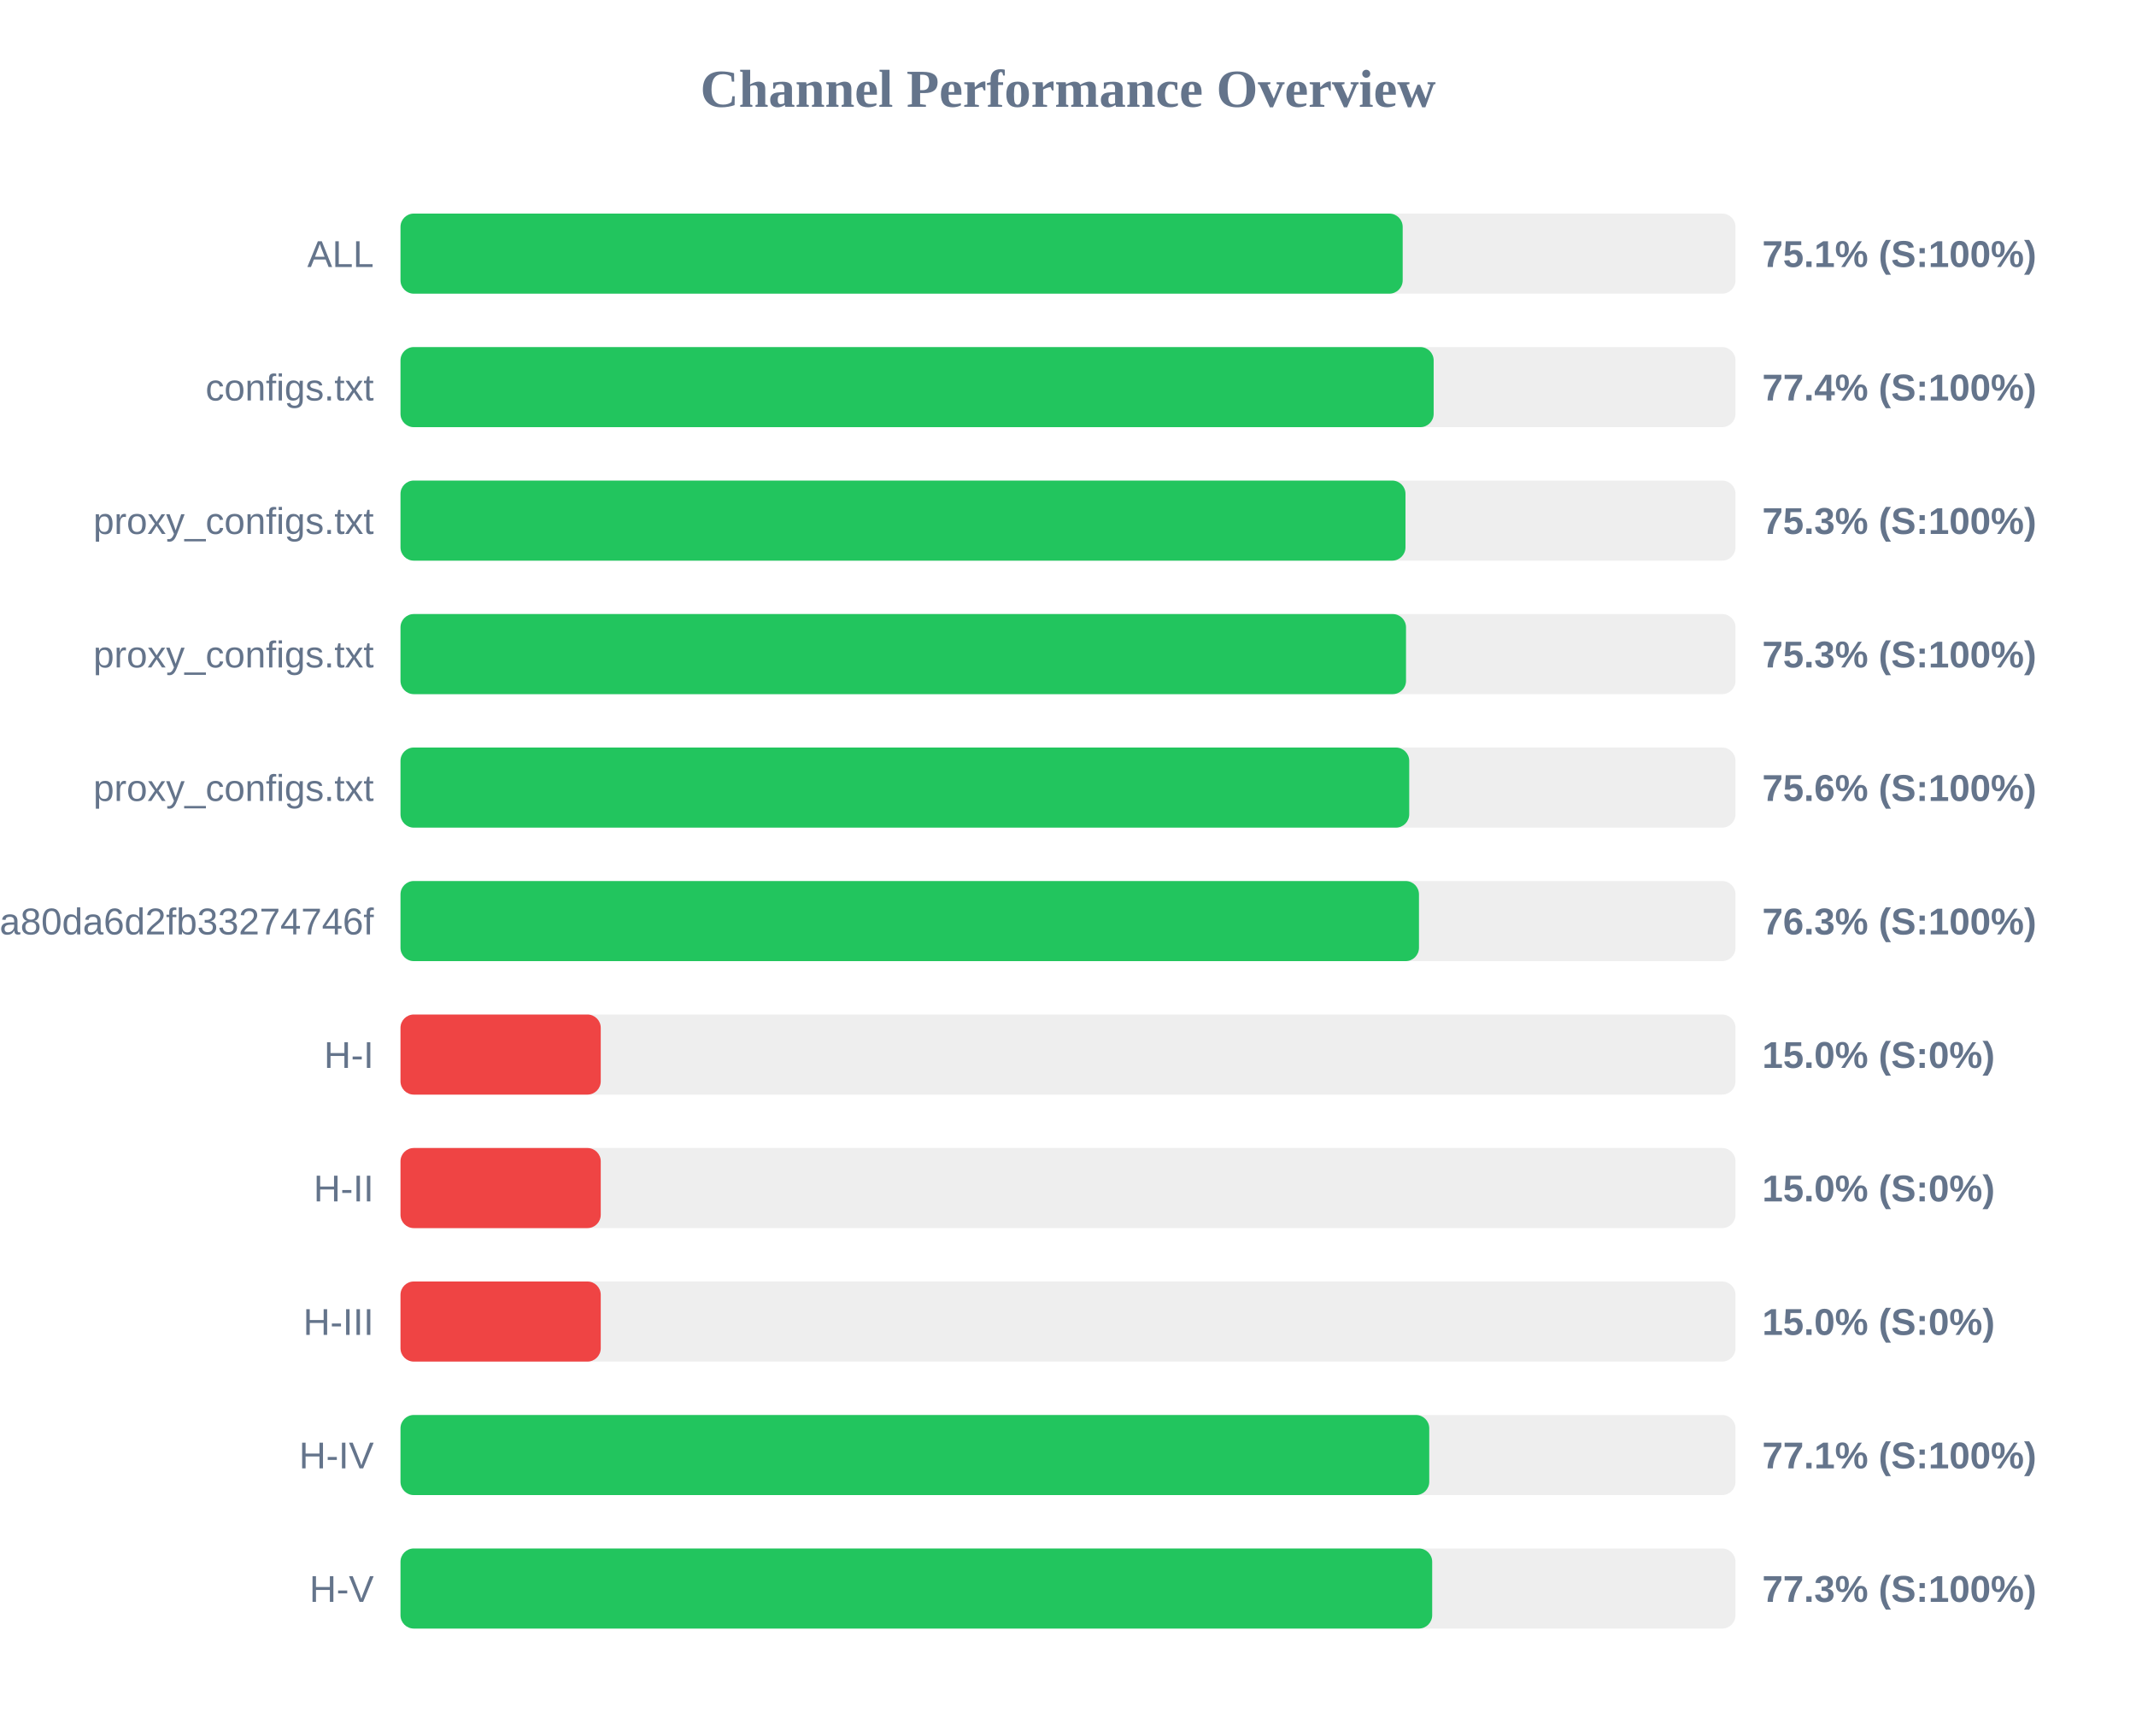
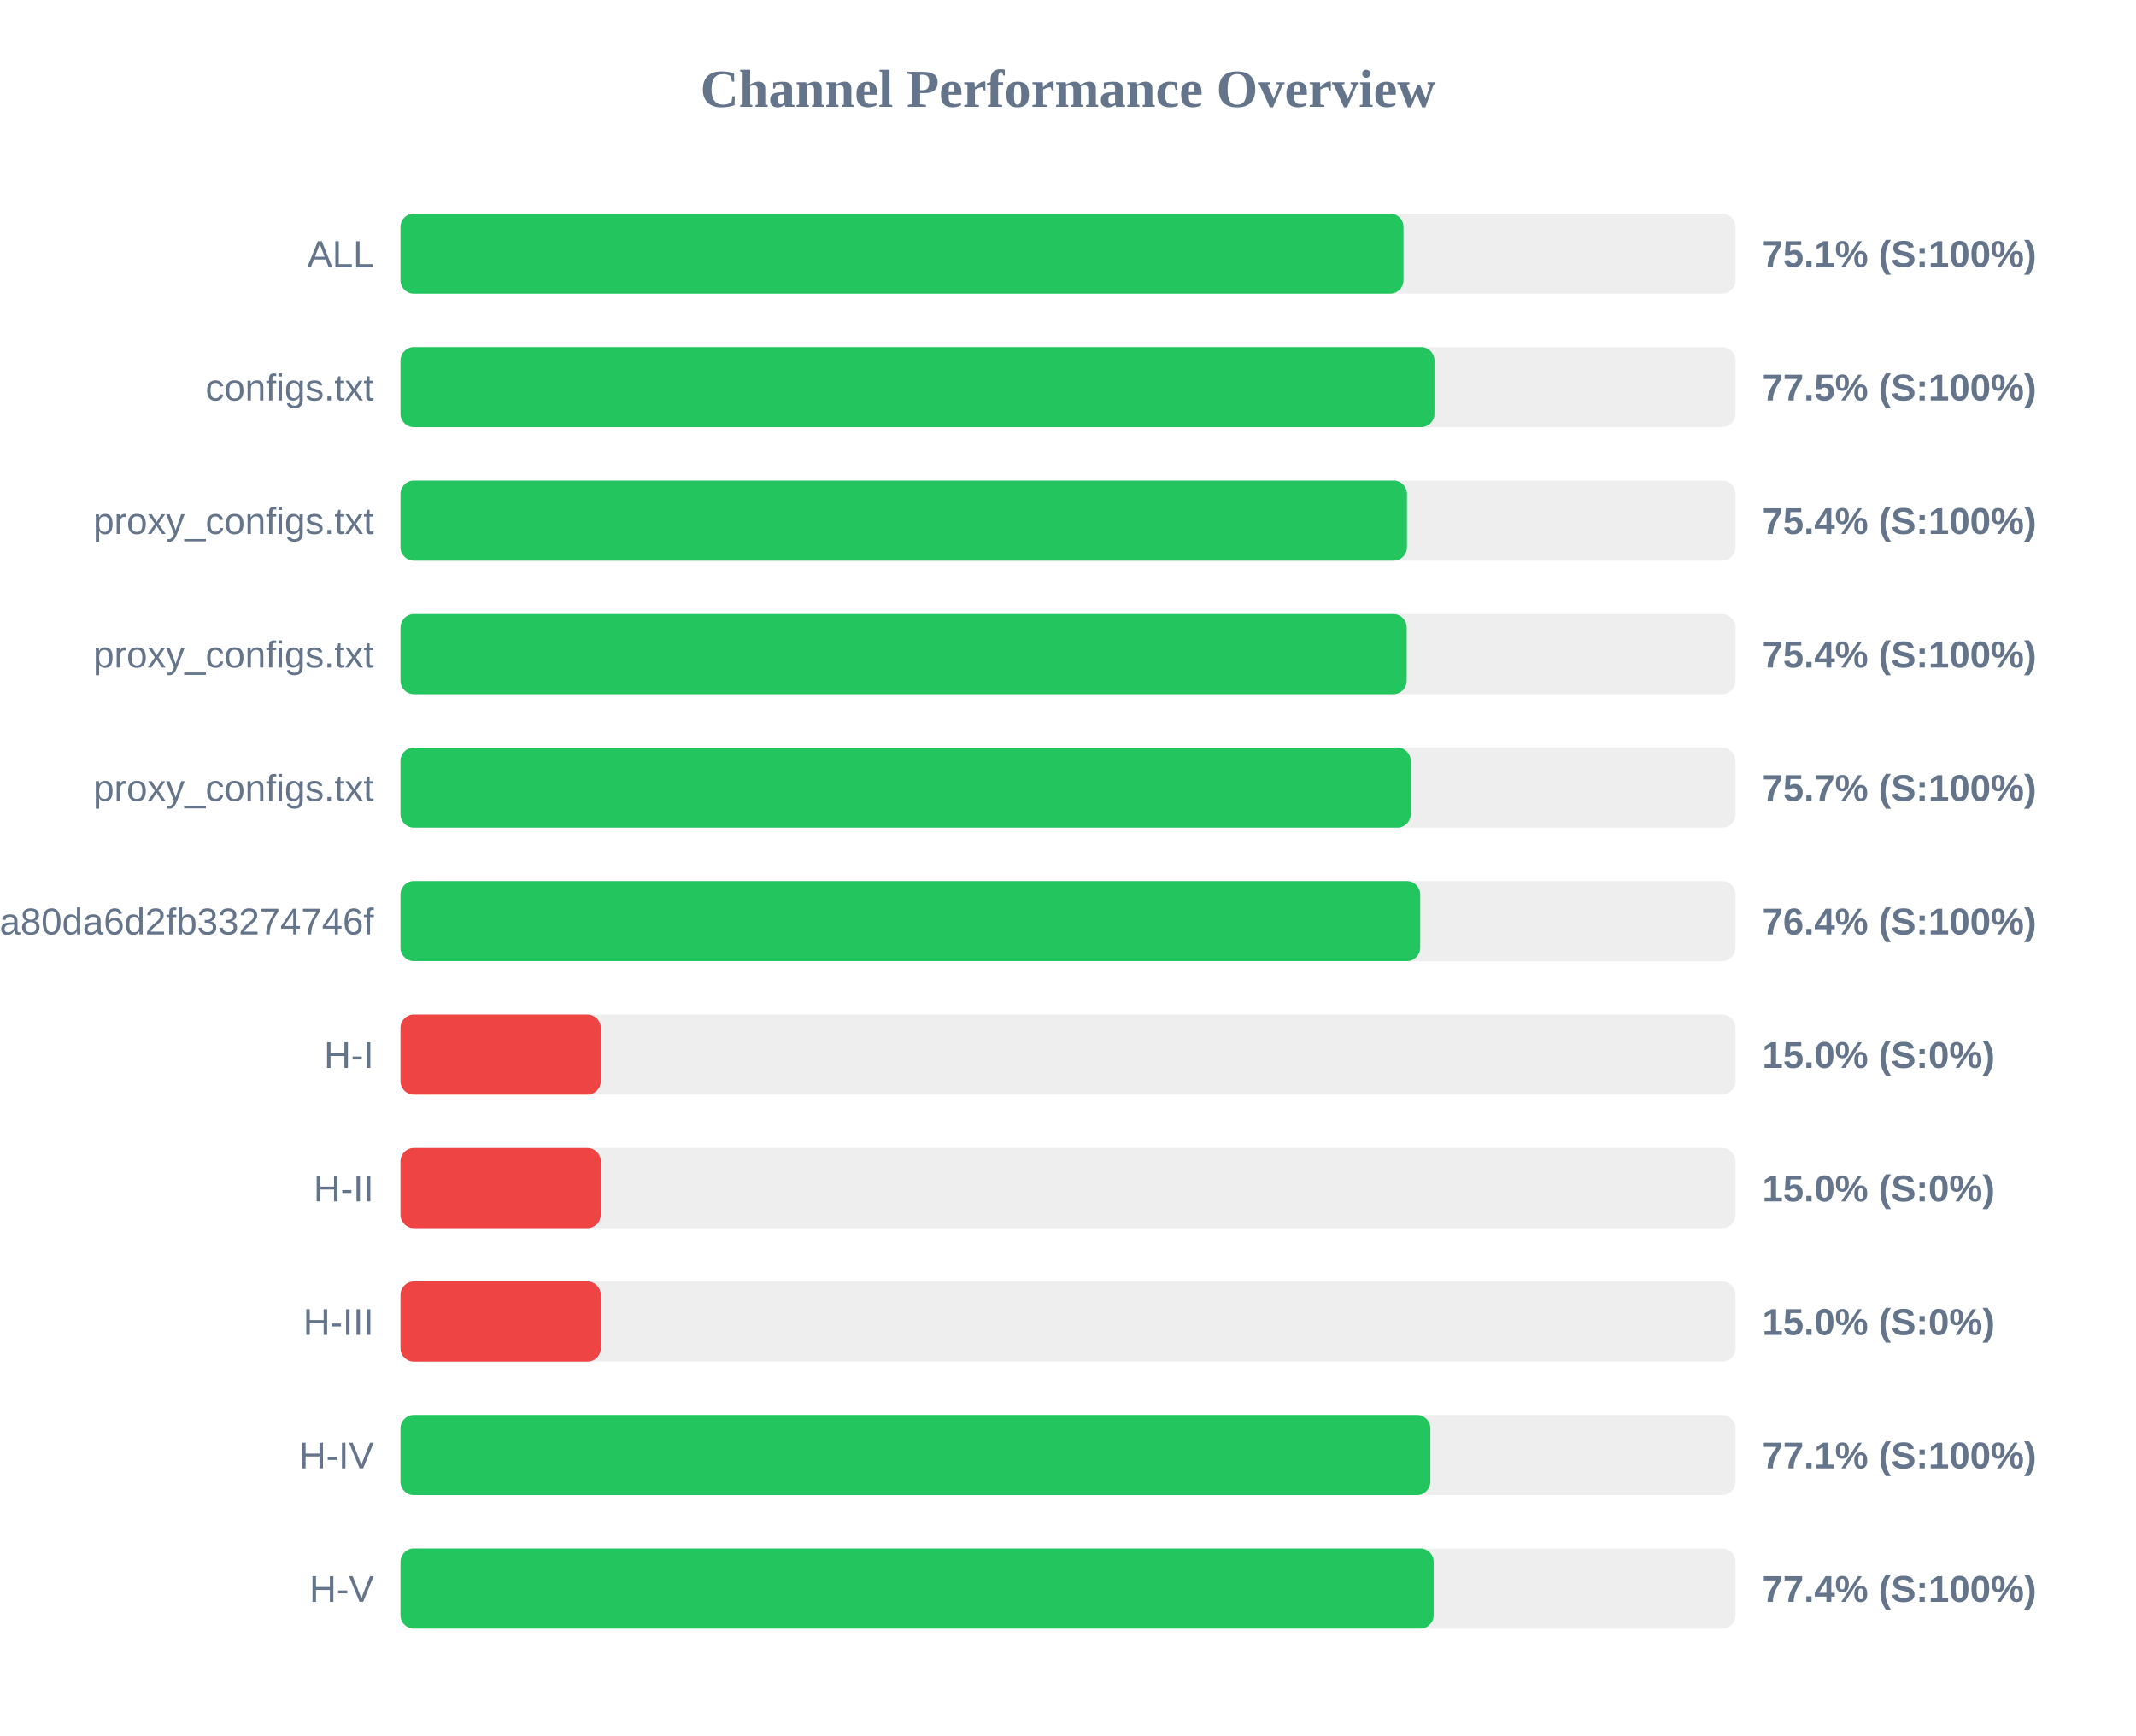
<svg xmlns="http://www.w3.org/2000/svg" width="800" height="650" version="1.1">
  <style>
        .row { font: 14px Arial; fill: #64748b; }
        .score { font: bold 14px Arial; fill: #64748b; }
    </style>
  <text x="400" y="40" text-anchor="middle" font-size="20px" font-weight="bold" fill="#64748b">Channel Performance Overview</text>
  <rect x="150" y="80" width="500" height="30" fill="#eee" rx="5" />
-   <rect x="150" y="80" width="375.35" height="30" fill="#22c55e" rx="5" />
+   <rect x="150" y="80" width="375.65" height="30" fill="#22c55e" rx="5" />
  <text x="140" y="100" text-anchor="end" class="row">ALL</text>
  <text x="660" y="100" text-anchor="start" class="score">75.1% (S:100%)</text>
  <rect x="150" y="130" width="500" height="30" fill="#eee" rx="5" />
-   <rect x="150" y="130" width="386.95" height="30" fill="#22c55e" rx="5" />
+   <rect x="150" y="130" width="387.25" height="30" fill="#22c55e" rx="5" />
  <text x="140" y="150" text-anchor="end" class="row">configs.txt</text>
-   <text x="660" y="150" text-anchor="start" class="score">77.4% (S:100%)</text>
+   <text x="660" y="150" text-anchor="start" class="score">77.5% (S:100%)</text>
  <rect x="150" y="180" width="500" height="30" fill="#eee" rx="5" />
-   <rect x="150" y="180" width="376.4" height="30" fill="#22c55e" rx="5" />
+   <rect x="150" y="180" width="376.95" height="30" fill="#22c55e" rx="5" />
  <text x="140" y="200" text-anchor="end" class="row">proxy_configs.txt</text>
-   <text x="660" y="200" text-anchor="start" class="score">75.3% (S:100%)</text>
+   <text x="660" y="200" text-anchor="start" class="score">75.4% (S:100%)</text>
  <rect x="150" y="230" width="500" height="30" fill="#eee" rx="5" />
-   <rect x="150" y="230" width="376.6" height="30" fill="#22c55e" rx="5" />
+   <rect x="150" y="230" width="376.85" height="30" fill="#22c55e" rx="5" />
  <text x="140" y="250" text-anchor="end" class="row">proxy_configs.txt</text>
-   <text x="660" y="250" text-anchor="start" class="score">75.3% (S:100%)</text>
+   <text x="660" y="250" text-anchor="start" class="score">75.4% (S:100%)</text>
  <rect x="150" y="280" width="500" height="30" fill="#eee" rx="5" />
-   <rect x="150" y="280" width="377.8" height="30" fill="#22c55e" rx="5" />
+   <rect x="150" y="280" width="378.35" height="30" fill="#22c55e" rx="5" />
  <text x="140" y="300" text-anchor="end" class="row">proxy_configs.txt</text>
-   <text x="660" y="300" text-anchor="start" class="score">75.6% (S:100%)</text>
+   <text x="660" y="300" text-anchor="start" class="score">75.7% (S:100%)</text>
  <rect x="150" y="330" width="500" height="30" fill="#eee" rx="5" />
-   <rect x="150" y="330" width="381.45" height="30" fill="#22c55e" rx="5" />
+   <rect x="150" y="330" width="381.9" height="30" fill="#22c55e" rx="5" />
  <text x="140" y="350" text-anchor="end" class="row">subscribe?token=2d28dacb3976ca80da6d2fb33274746f</text>
-   <text x="660" y="350" text-anchor="start" class="score">76.3% (S:100%)</text>
+   <text x="660" y="350" text-anchor="start" class="score">76.4% (S:100%)</text>
  <rect x="150" y="380" width="500" height="30" fill="#eee" rx="5" />
  <rect x="150" y="380" width="75.0" height="30" fill="#ef4444" rx="5" />
  <text x="140" y="400" text-anchor="end" class="row">H-I</text>
  <text x="660" y="400" text-anchor="start" class="score">15.0% (S:0%)</text>
  <rect x="150" y="430" width="500" height="30" fill="#eee" rx="5" />
  <rect x="150" y="430" width="75.0" height="30" fill="#ef4444" rx="5" />
  <text x="140" y="450" text-anchor="end" class="row">H-II</text>
  <text x="660" y="450" text-anchor="start" class="score">15.0% (S:0%)</text>
  <rect x="150" y="480" width="500" height="30" fill="#eee" rx="5" />
  <rect x="150" y="480" width="75.0" height="30" fill="#ef4444" rx="5" />
  <text x="140" y="500" text-anchor="end" class="row">H-III</text>
  <text x="660" y="500" text-anchor="start" class="score">15.0% (S:0%)</text>
  <rect x="150" y="530" width="500" height="30" fill="#eee" rx="5" />
-   <rect x="150" y="530" width="385.3" height="30" fill="#22c55e" rx="5" />
+   <rect x="150" y="530" width="385.7" height="30" fill="#22c55e" rx="5" />
  <text x="140" y="550" text-anchor="end" class="row">H-IV</text>
  <text x="660" y="550" text-anchor="start" class="score">77.1% (S:100%)</text>
  <rect x="150" y="580" width="500" height="30" fill="#eee" rx="5" />
-   <rect x="150" y="580" width="386.4" height="30" fill="#22c55e" rx="5" />
+   <rect x="150" y="580" width="386.95" height="30" fill="#22c55e" rx="5" />
  <text x="140" y="600" text-anchor="end" class="row">H-V</text>
-   <text x="660" y="600" text-anchor="start" class="score">77.3% (S:100%)</text>
+   <text x="660" y="600" text-anchor="start" class="score">77.4% (S:100%)</text>
</svg>
